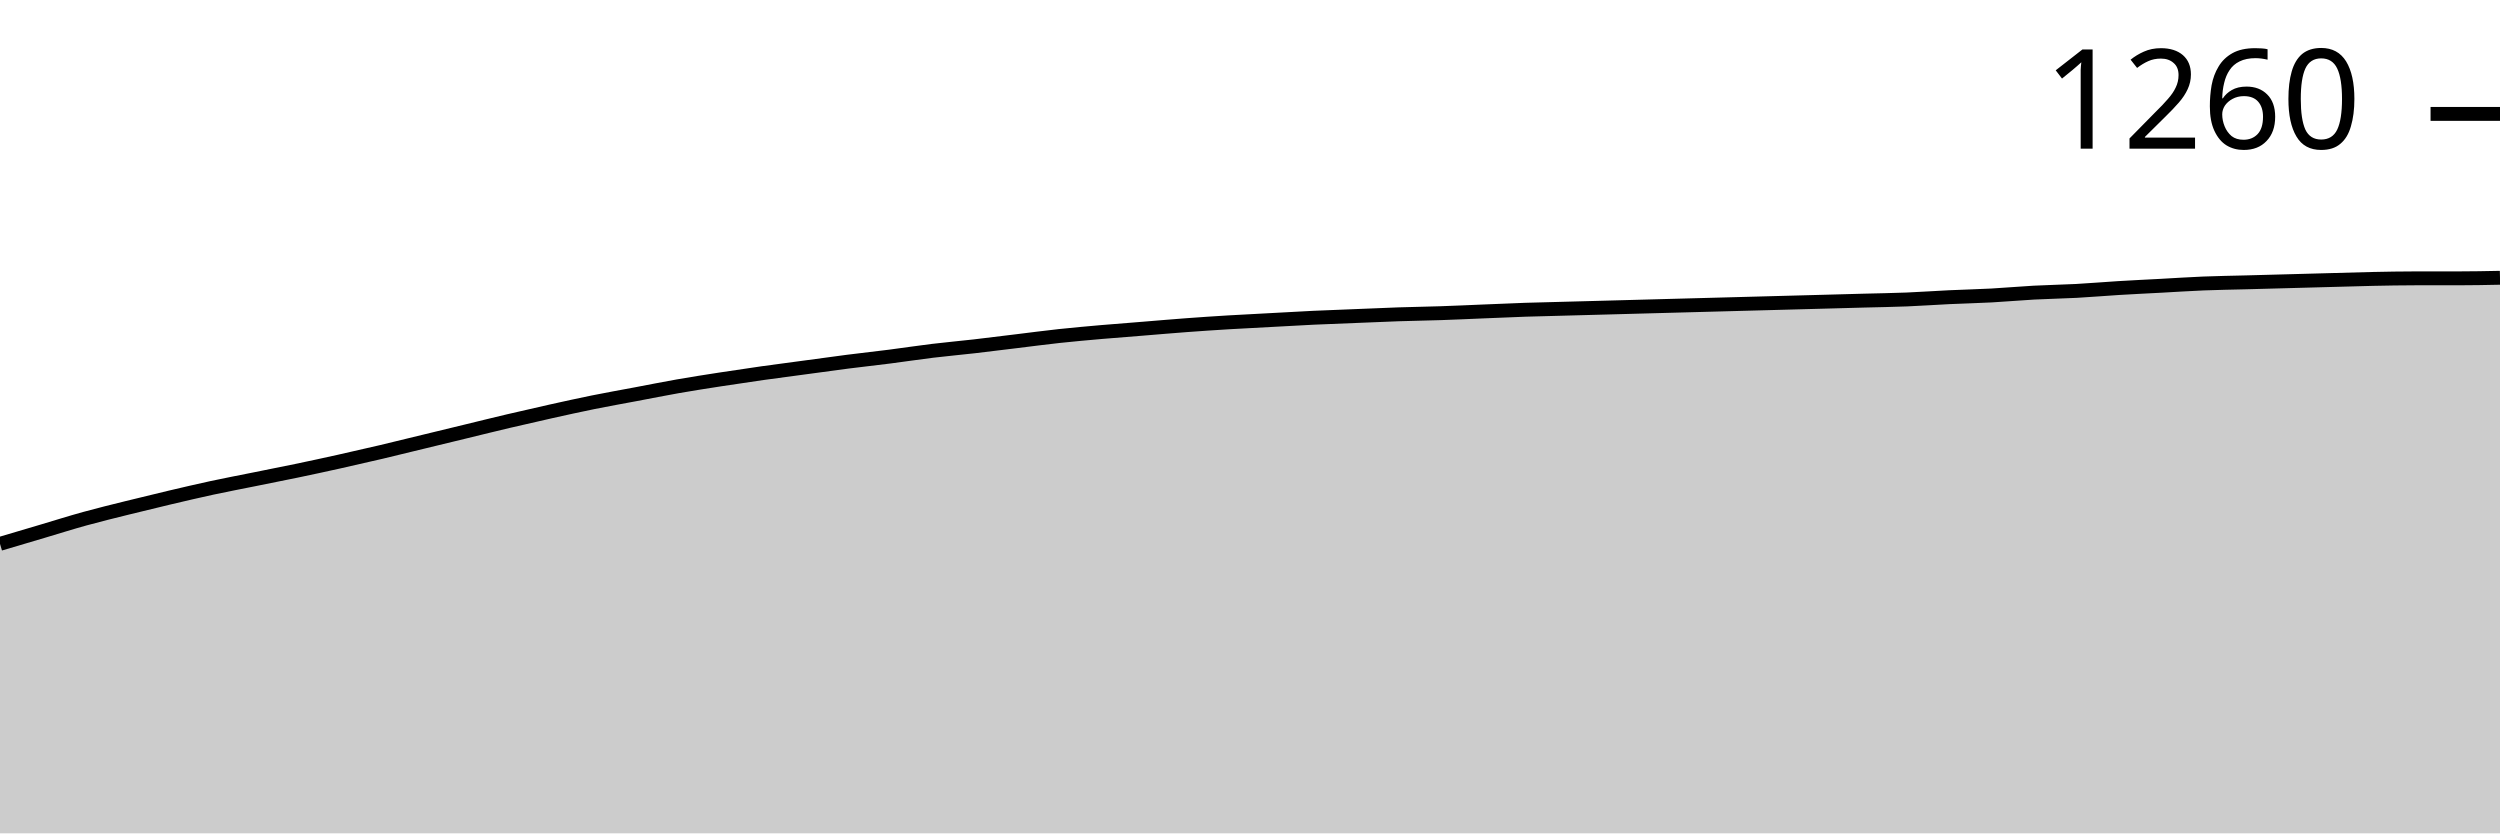
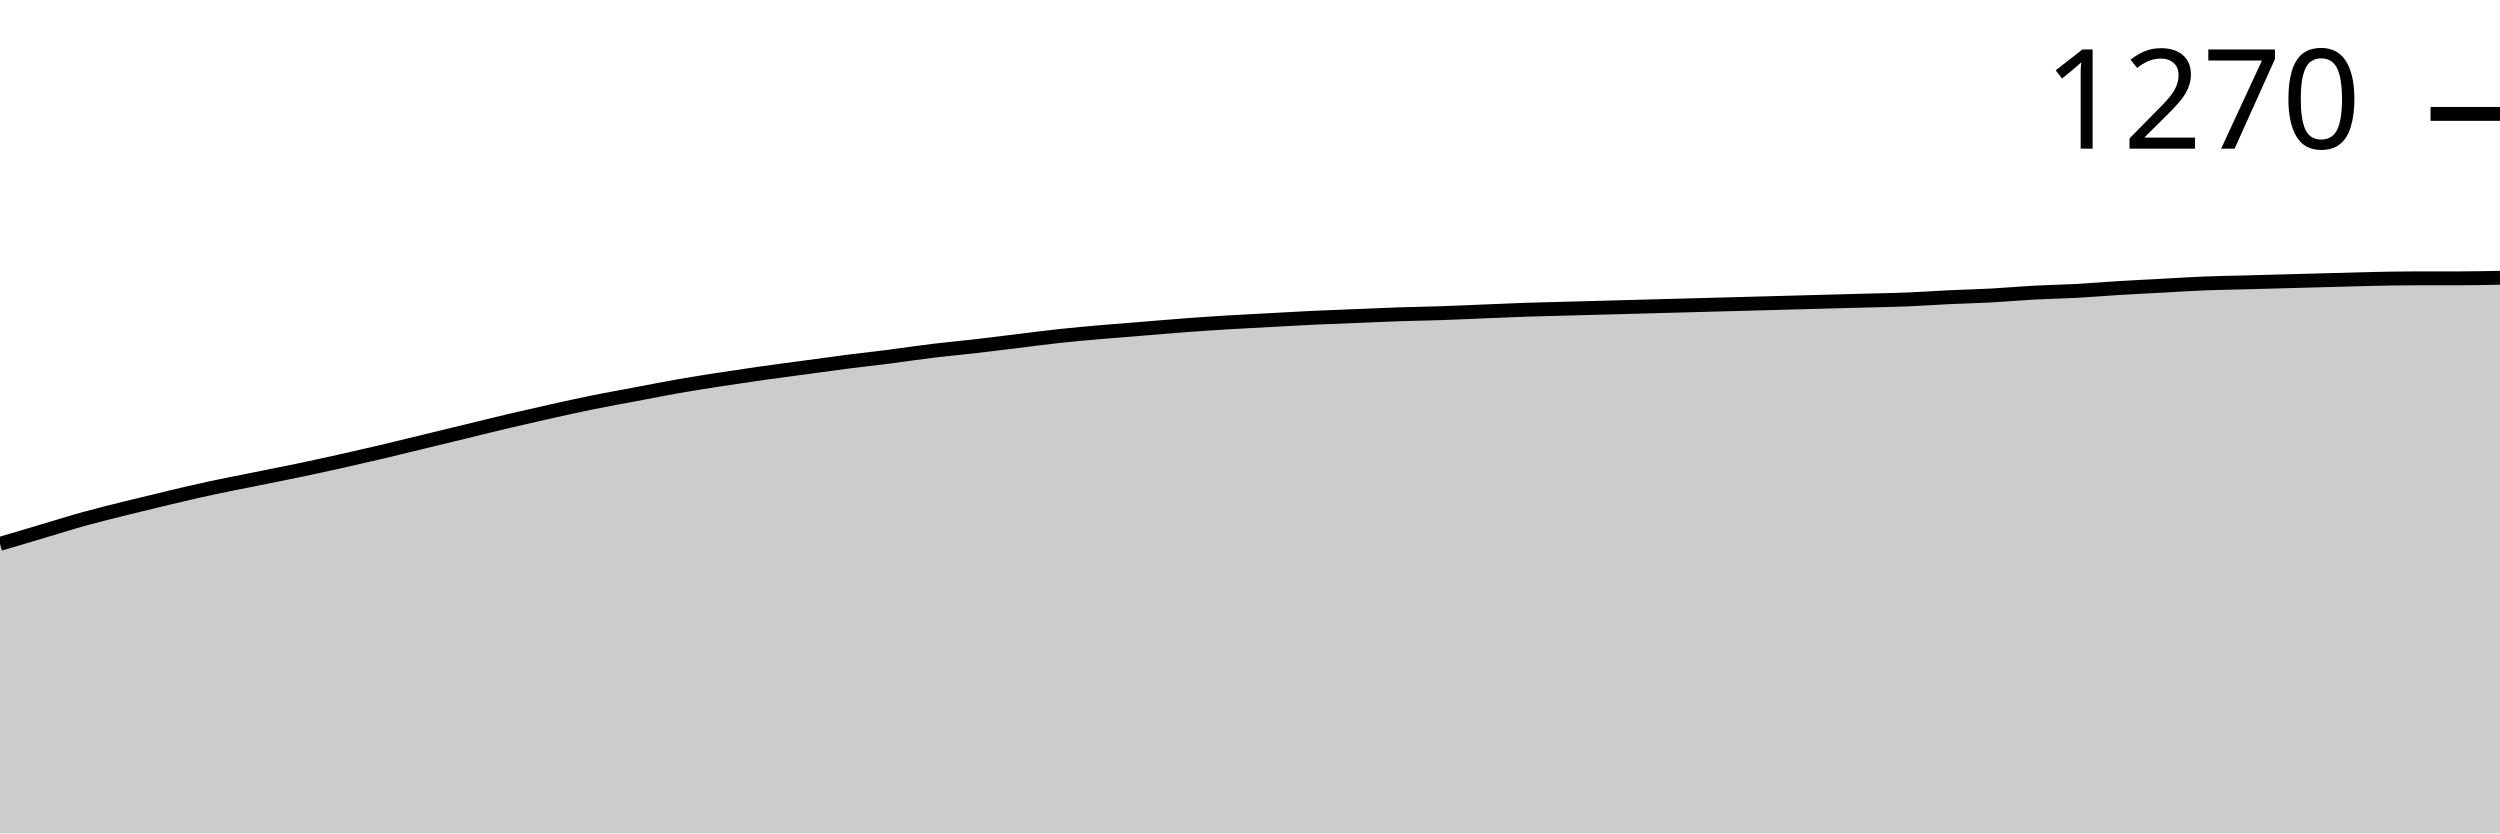
<svg xmlns="http://www.w3.org/2000/svg" viewBox="0 0 180 60">
  <g transform="translate(0,20)">
    <path class="area" fill="rgba(0, 0, 0, 0.2)" d="M0,19.157C1.017,18.856,2.034,18.554,3.051,18.253C4.068,17.951,5.085,17.629,6.102,17.348C7.119,17.067,8.136,16.821,9.153,16.567C10.169,16.314,11.186,16.067,12.203,15.827C13.22,15.588,14.237,15.348,15.254,15.128C16.271,14.909,17.288,14.717,18.305,14.512C19.322,14.306,20.339,14.108,21.356,13.895C22.373,13.683,23.39,13.464,24.407,13.237C25.424,13.011,26.441,12.778,27.458,12.539C28.475,12.299,29.492,12.045,30.508,11.799C31.525,11.552,32.542,11.305,33.559,11.059C34.576,10.812,35.593,10.558,36.61,10.319C37.627,10.079,38.644,9.846,39.661,9.62C40.678,9.394,41.695,9.168,42.712,8.962C43.729,8.756,44.746,8.578,45.763,8.386C46.78,8.195,47.797,7.989,48.814,7.811C49.831,7.633,50.847,7.475,51.864,7.318C52.881,7.16,53.898,7.009,54.915,6.865C55.932,6.721,56.949,6.591,57.966,6.454C58.983,6.317,60,6.173,61.017,6.043C62.034,5.913,63.051,5.803,64.068,5.673C65.085,5.543,66.102,5.385,67.119,5.262C68.136,5.139,69.153,5.05,70.169,4.933C71.186,4.817,72.203,4.687,73.22,4.563C74.237,4.44,75.254,4.303,76.271,4.193C77.288,4.084,78.305,3.995,79.322,3.905C80.339,3.816,81.356,3.741,82.373,3.659C83.39,3.577,84.407,3.487,85.424,3.412C86.441,3.337,87.458,3.268,88.475,3.207C89.492,3.145,90.508,3.097,91.525,3.042C92.542,2.987,93.559,2.926,94.576,2.878C95.593,2.83,96.61,2.795,97.627,2.754C98.644,2.713,99.661,2.665,100.678,2.631C101.695,2.597,102.712,2.583,103.729,2.549C104.746,2.515,105.763,2.467,106.78,2.425C107.797,2.384,108.814,2.336,109.831,2.302C110.847,2.268,111.864,2.247,112.881,2.22C113.898,2.193,114.915,2.165,115.932,2.138C116.949,2.11,117.966,2.083,118.983,2.055C120,2.028,121.017,2.001,122.034,1.973C123.051,1.946,124.068,1.918,125.085,1.891C126.102,1.864,127.119,1.836,128.136,1.809C129.153,1.781,130.169,1.754,131.186,1.727C132.203,1.699,133.22,1.672,134.237,1.644C135.254,1.617,136.271,1.603,137.288,1.562C138.305,1.521,139.322,1.446,140.339,1.398C141.356,1.35,142.373,1.329,143.39,1.274C144.407,1.22,145.424,1.124,146.441,1.069C147.458,1.014,148.475,1,149.492,0.946C150.508,0.891,151.525,0.802,152.542,0.74C153.559,0.678,154.576,0.63,155.593,0.576C156.61,0.521,157.627,0.452,158.644,0.411C159.661,0.37,160.678,0.356,161.695,0.329C162.712,0.301,163.729,0.274,164.746,0.247C165.763,0.219,166.78,0.192,167.797,0.164C168.814,0.137,169.831,0.103,170.847,0.082C171.864,0.062,172.881,0.041,173.898,0.041C174.915,0.041,175.932,0.041,176.949,0.041C177.966,0.041,178.983,0.021,180,0L180,40C178.983,40,177.966,40,176.949,40C175.932,40,174.915,40,173.898,40C172.881,40,171.864,40,170.847,40C169.831,40,168.814,40,167.797,40C166.78,40,165.763,40,164.746,40C163.729,40,162.712,40,161.695,40C160.678,40,159.661,40,158.644,40C157.627,40,156.61,40,155.593,40C154.576,40,153.559,40,152.542,40C151.525,40,150.508,40,149.492,40C148.475,40,147.458,40,146.441,40C145.424,40,144.407,40,143.39,40C142.373,40,141.356,40,140.339,40C139.322,40,138.305,40,137.288,40C136.271,40,135.254,40,134.237,40C133.22,40,132.203,40,131.186,40C130.169,40,129.153,40,128.136,40C127.119,40,126.102,40,125.085,40C124.068,40,123.051,40,122.034,40C121.017,40,120,40,118.983,40C117.966,40,116.949,40,115.932,40C114.915,40,113.898,40,112.881,40C111.864,40,110.847,40,109.831,40C108.814,40,107.797,40,106.78,40C105.763,40,104.746,40,103.729,40C102.712,40,101.695,40,100.678,40C99.661,40,98.644,40,97.627,40C96.61,40,95.593,40,94.576,40C93.559,40,92.542,40,91.525,40C90.508,40,89.492,40,88.475,40C87.458,40,86.441,40,85.424,40C84.407,40,83.39,40,82.373,40C81.356,40,80.339,40,79.322,40C78.305,40,77.288,40,76.271,40C75.254,40,74.237,40,73.22,40C72.203,40,71.186,40,70.169,40C69.153,40,68.136,40,67.119,40C66.102,40,65.085,40,64.068,40C63.051,40,62.034,40,61.017,40C60,40,58.983,40,57.966,40C56.949,40,55.932,40,54.915,40C53.898,40,52.881,40,51.864,40C50.847,40,49.831,40,48.814,40C47.797,40,46.78,40,45.763,40C44.746,40,43.729,40,42.712,40C41.695,40,40.678,40,39.661,40C38.644,40,37.627,40,36.61,40C35.593,40,34.576,40,33.559,40C32.542,40,31.525,40,30.508,40C29.492,40,28.475,40,27.458,40C26.441,40,25.424,40,24.407,40C23.39,40,22.373,40,21.356,40C20.339,40,19.322,40,18.305,40C17.288,40,16.271,40,15.254,40C14.237,40,13.22,40,12.203,40C11.186,40,10.169,40,9.153,40C8.136,40,7.119,40,6.102,40C5.085,40,4.068,40,3.051,40C2.034,40,1.017,40,0,40Z" />
    <path class="line" stroke="black" fill="none" d="M0,19.157C1.017,18.856,2.034,18.554,3.051,18.253C4.068,17.951,5.085,17.629,6.102,17.348C7.119,17.067,8.136,16.821,9.153,16.567C10.169,16.314,11.186,16.067,12.203,15.827C13.22,15.588,14.237,15.348,15.254,15.128C16.271,14.909,17.288,14.717,18.305,14.512C19.322,14.306,20.339,14.108,21.356,13.895C22.373,13.683,23.39,13.464,24.407,13.237C25.424,13.011,26.441,12.778,27.458,12.539C28.475,12.299,29.492,12.045,30.508,11.799C31.525,11.552,32.542,11.305,33.559,11.059C34.576,10.812,35.593,10.558,36.61,10.319C37.627,10.079,38.644,9.846,39.661,9.62C40.678,9.394,41.695,9.168,42.712,8.962C43.729,8.756,44.746,8.578,45.763,8.386C46.78,8.195,47.797,7.989,48.814,7.811C49.831,7.633,50.847,7.475,51.864,7.318C52.881,7.16,53.898,7.009,54.915,6.865C55.932,6.721,56.949,6.591,57.966,6.454C58.983,6.317,60,6.173,61.017,6.043C62.034,5.913,63.051,5.803,64.068,5.673C65.085,5.543,66.102,5.385,67.119,5.262C68.136,5.139,69.153,5.05,70.169,4.933C71.186,4.817,72.203,4.687,73.22,4.563C74.237,4.44,75.254,4.303,76.271,4.193C77.288,4.084,78.305,3.995,79.322,3.905C80.339,3.816,81.356,3.741,82.373,3.659C83.39,3.577,84.407,3.487,85.424,3.412C86.441,3.337,87.458,3.268,88.475,3.207C89.492,3.145,90.508,3.097,91.525,3.042C92.542,2.987,93.559,2.926,94.576,2.878C95.593,2.83,96.61,2.795,97.627,2.754C98.644,2.713,99.661,2.665,100.678,2.631C101.695,2.597,102.712,2.583,103.729,2.549C104.746,2.515,105.763,2.467,106.78,2.425C107.797,2.384,108.814,2.336,109.831,2.302C110.847,2.268,111.864,2.247,112.881,2.22C113.898,2.193,114.915,2.165,115.932,2.138C116.949,2.11,117.966,2.083,118.983,2.055C120,2.028,121.017,2.001,122.034,1.973C123.051,1.946,124.068,1.918,125.085,1.891C126.102,1.864,127.119,1.836,128.136,1.809C129.153,1.781,130.169,1.754,131.186,1.727C132.203,1.699,133.22,1.672,134.237,1.644C135.254,1.617,136.271,1.603,137.288,1.562C138.305,1.521,139.322,1.446,140.339,1.398C141.356,1.35,142.373,1.329,143.39,1.274C144.407,1.22,145.424,1.124,146.441,1.069C147.458,1.014,148.475,1,149.492,0.946C150.508,0.891,151.525,0.802,152.542,0.74C153.559,0.678,154.576,0.63,155.593,0.576C156.61,0.521,157.627,0.452,158.644,0.411C159.661,0.37,160.678,0.356,161.695,0.329C162.712,0.301,163.729,0.274,164.746,0.247C165.763,0.219,166.78,0.192,167.797,0.164C168.814,0.137,169.831,0.103,170.847,0.082C171.864,0.062,172.881,0.041,173.898,0.041C174.915,0.041,175.932,0.041,176.949,0.041C177.966,0.041,178.983,0.021,180,0" />
    <path class="axis-ceiling" stroke-width="1" stroke="black" fill="none" d="M175,-11.799L180,-11.799" />
-     <text class="axis-ceiling-label" font-family="sans-serif" text-anchor="end" font-size="10px" x="170" y="-9.299">1260</text>
+     <text class="axis-ceiling-label" font-family="sans-serif" text-anchor="end" font-size="10px" x="170" y="-9.299">1270</text>
  </g>
</svg>
